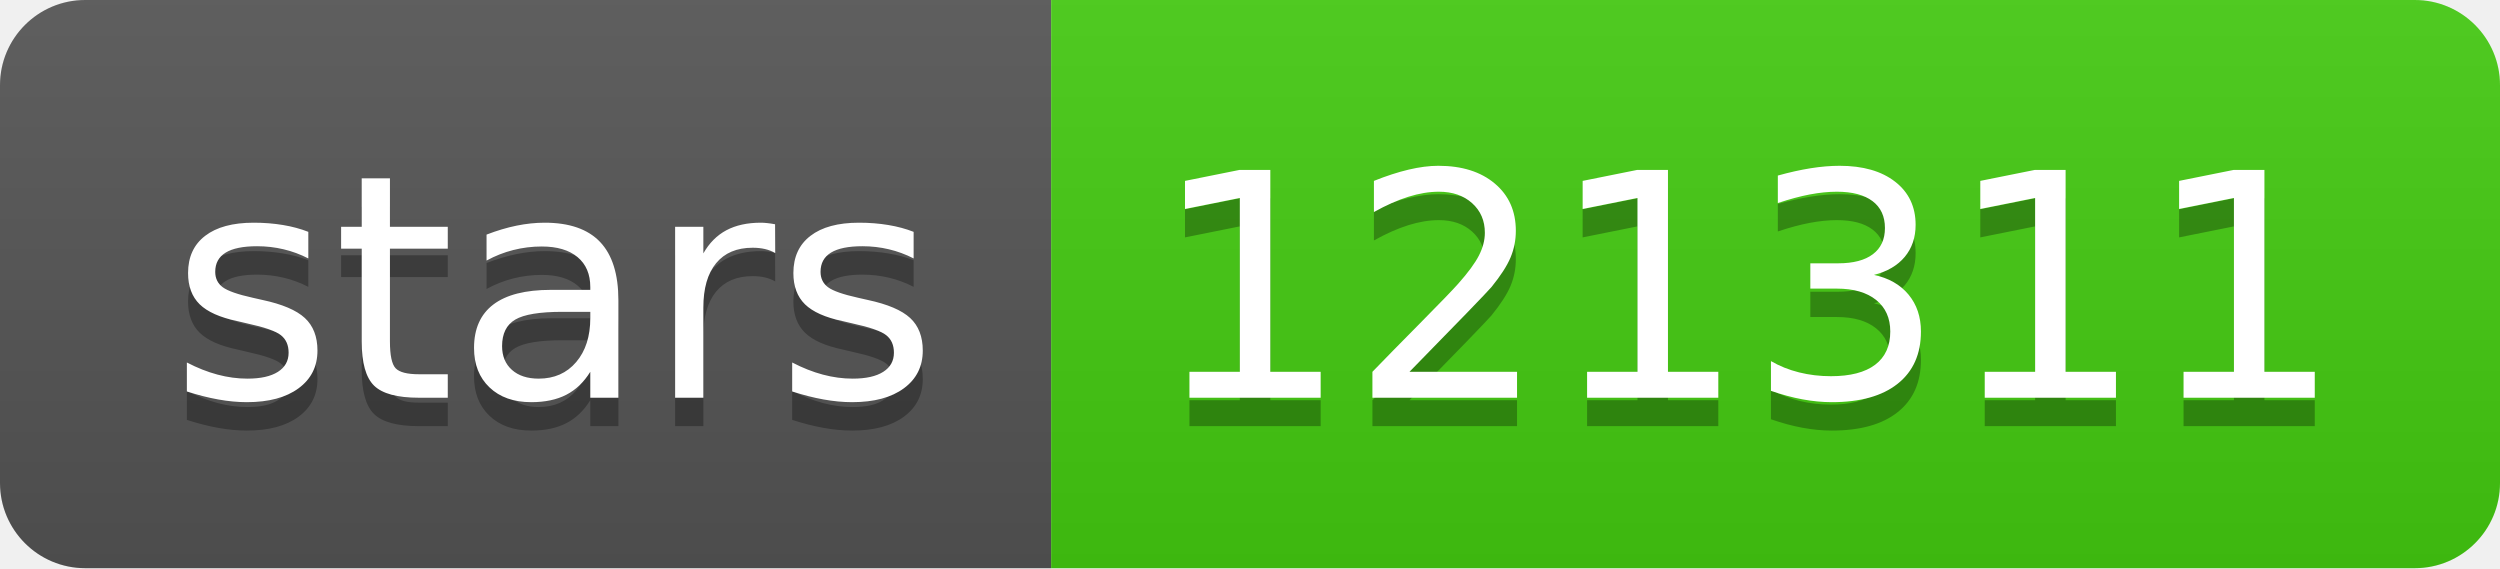
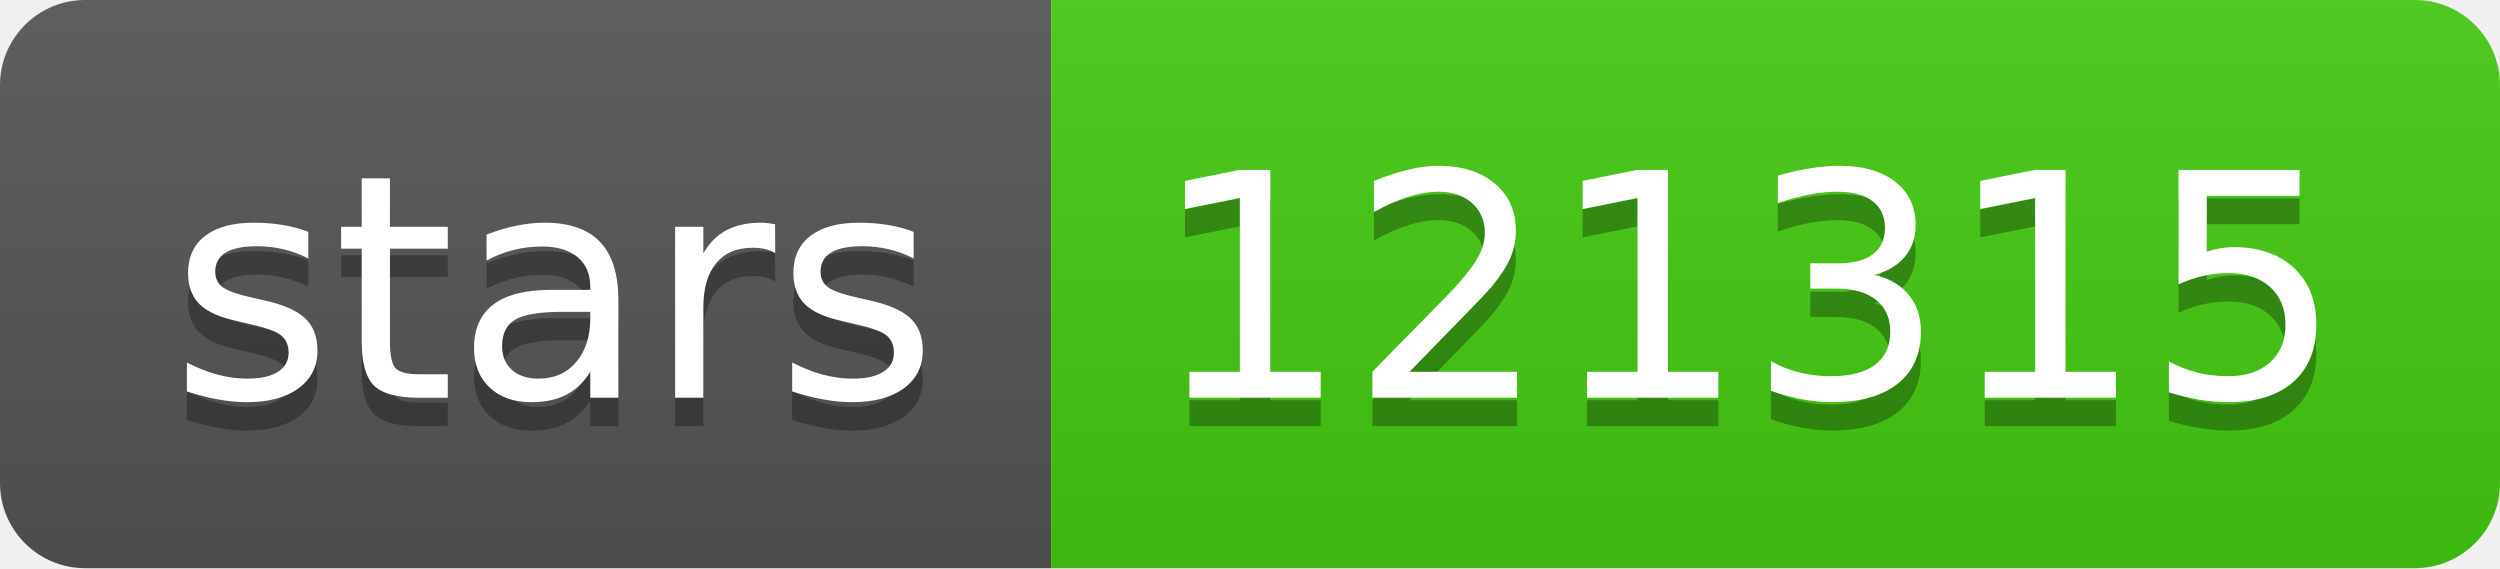
- <svg xmlns="http://www.w3.org/2000/svg" width="88" height="20" role="img" aria-label="stars: 121311">
+ <svg xmlns="http://www.w3.org/2000/svg" width="88" height="20" role="img" aria-label="stars: 121315">
  <linearGradient id="s" x2="0" y2="100%">
    <stop offset="0" stop-color="#bbb" stop-opacity=".1" />
    <stop offset="1" stop-opacity=".1" />
  </linearGradient>
  <clipPath id="r">
    <rect width="88" height="20" rx="3" fill="#fff" />
  </clipPath>
  <g clip-path="url(#r)">
    <rect width="37" height="20" fill="#555" />
    <rect x="37" width="51" height="20" fill="#4c1" />
    <rect width="88" height="20" fill="url(#s)" />
  </g>
  <g fill="#fff" text-anchor="middle" font-family="Verdana,Geneva,DejaVu Sans,sans-serif" text-rendering="geometricPrecision" font-size="110">
    <text aria-hidden="true" x="195" y="150" fill="#010101" fill-opacity=".3" transform="scale(.1)" textLength="270">stars</text>
    <text x="195" y="140" transform="scale(.1)" fill="#fff" textLength="270">stars</text>
-     <text aria-hidden="true" x="615" y="150" fill="#010101" fill-opacity=".3" transform="scale(.1)" textLength="410">121311</text>
-     <text x="615" y="140" transform="scale(.1)" fill="#fff" textLength="410">121311</text>
+     <text aria-hidden="true" x="615" y="150" fill="#010101" fill-opacity=".3" transform="scale(.1)" textLength="410">121315</text>
+     <text x="615" y="140" transform="scale(.1)" fill="#fff" textLength="410">121315</text>
  </g>
</svg>
